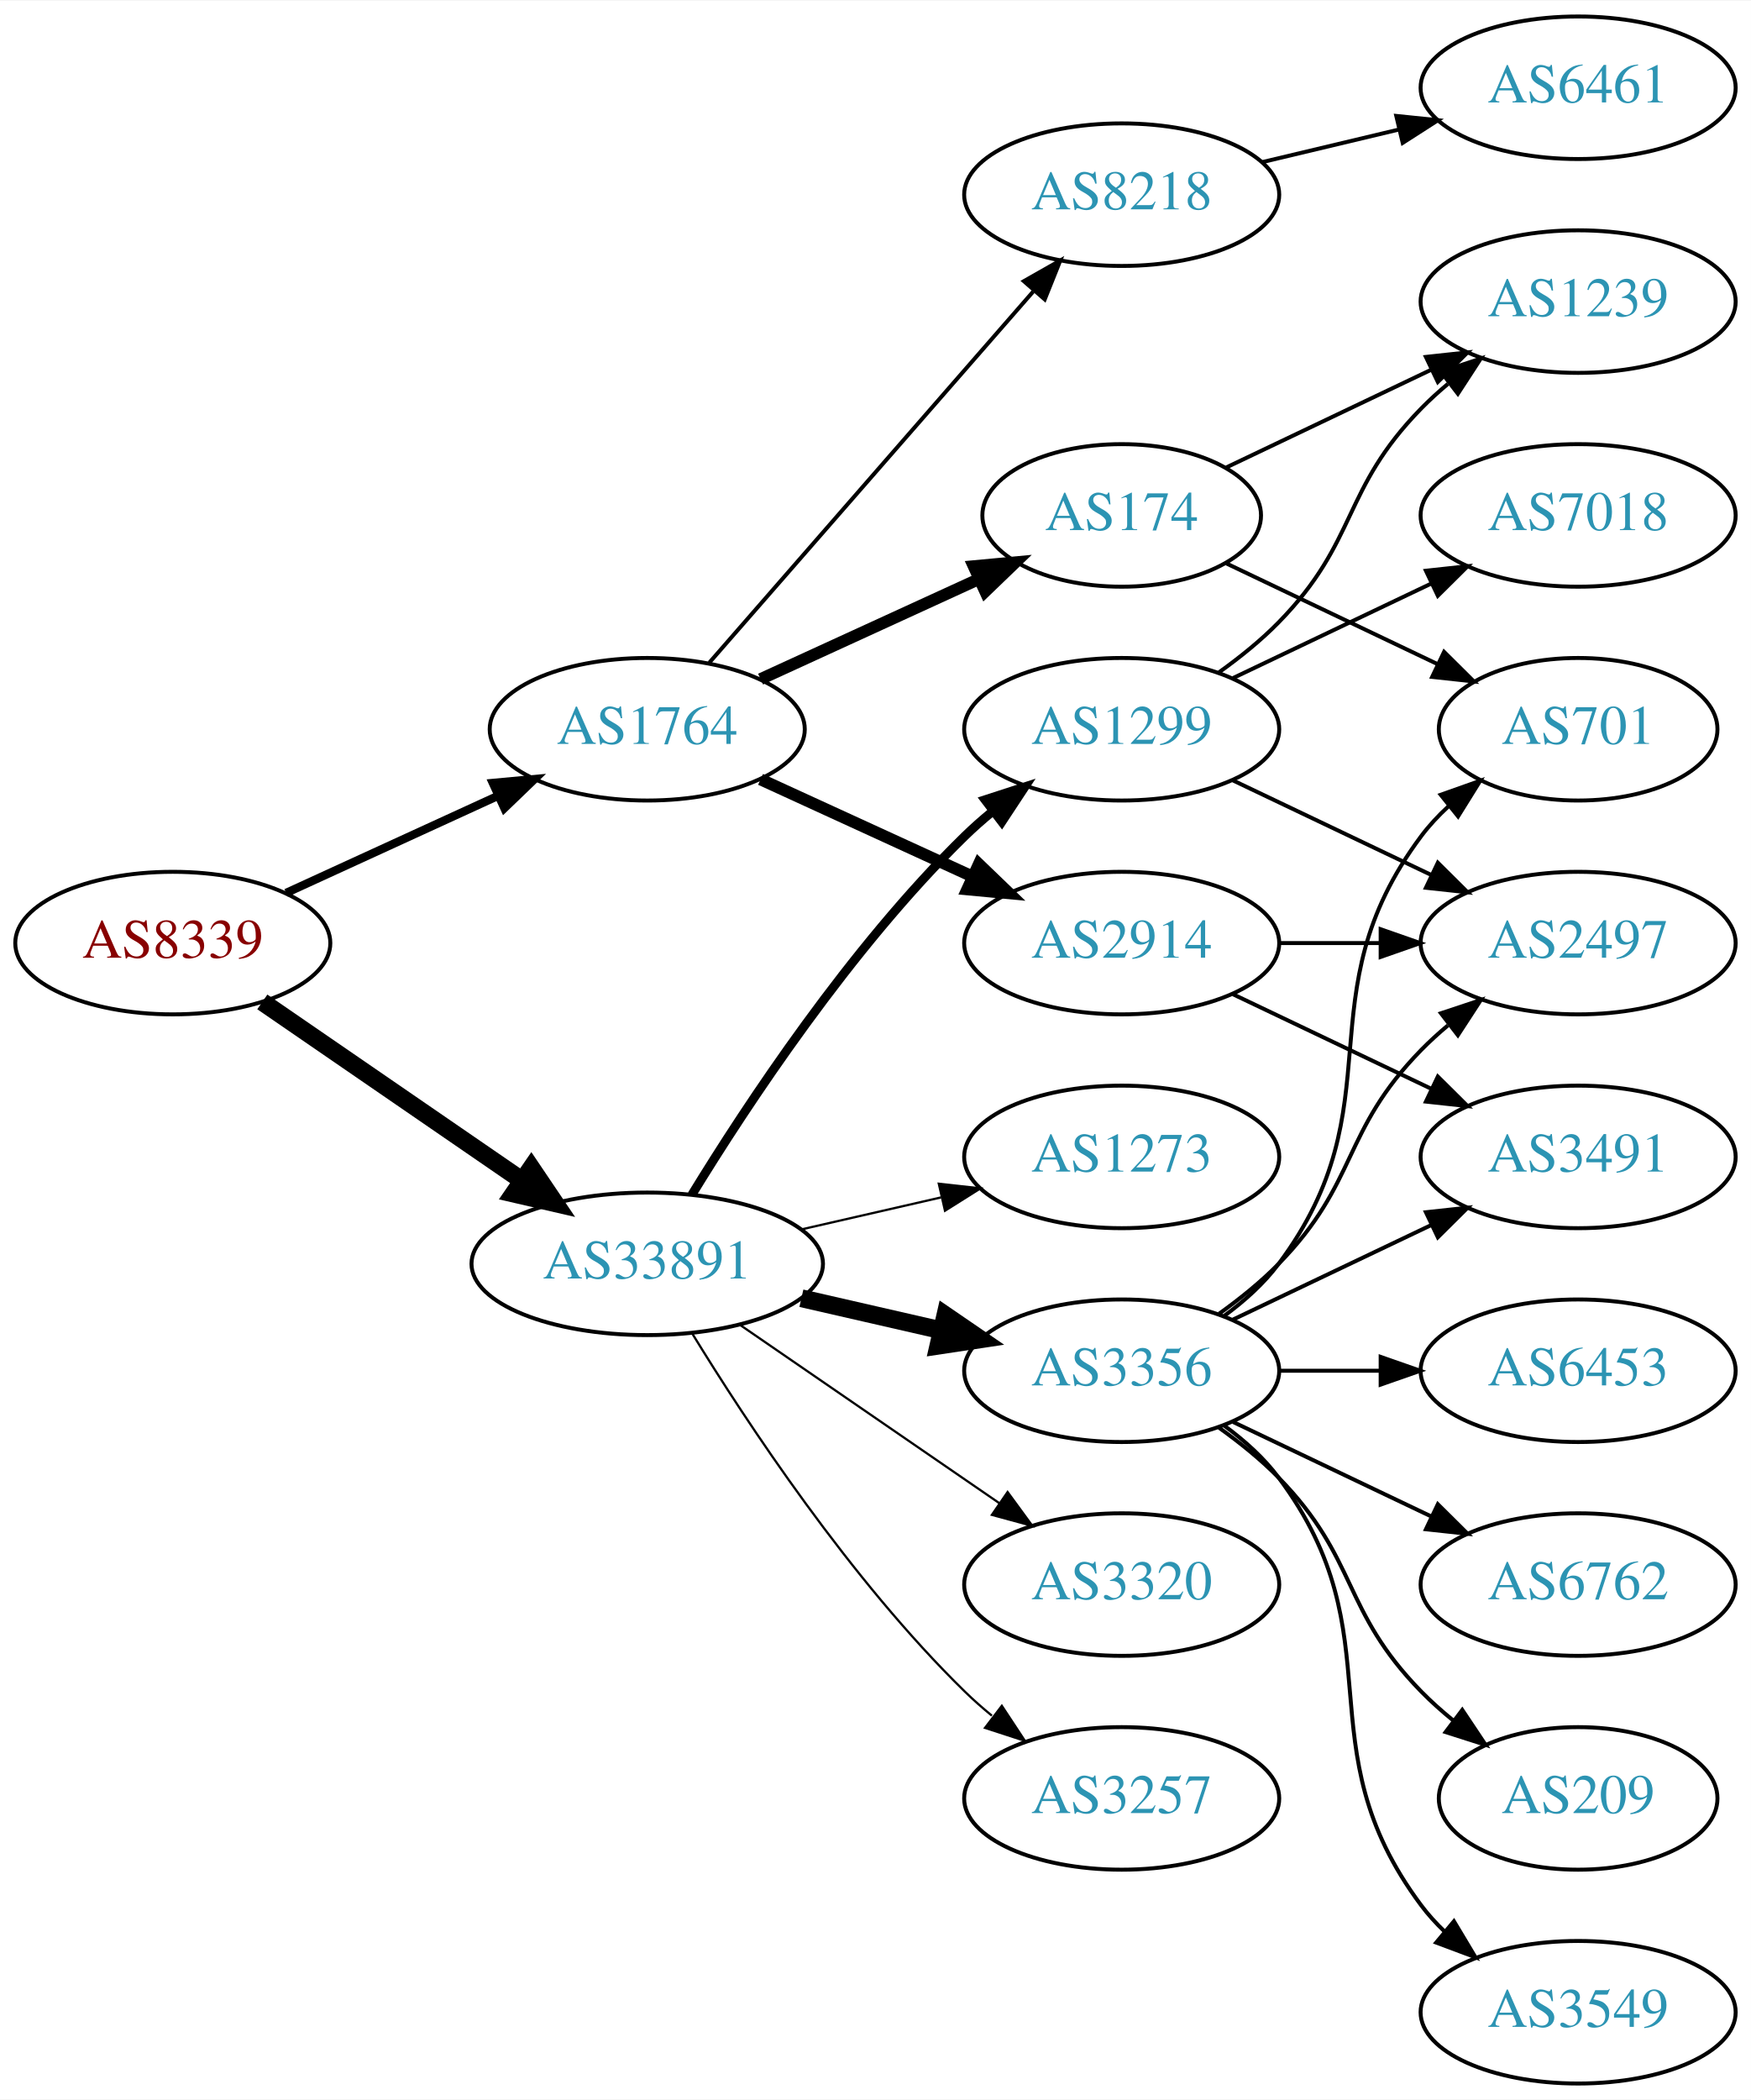
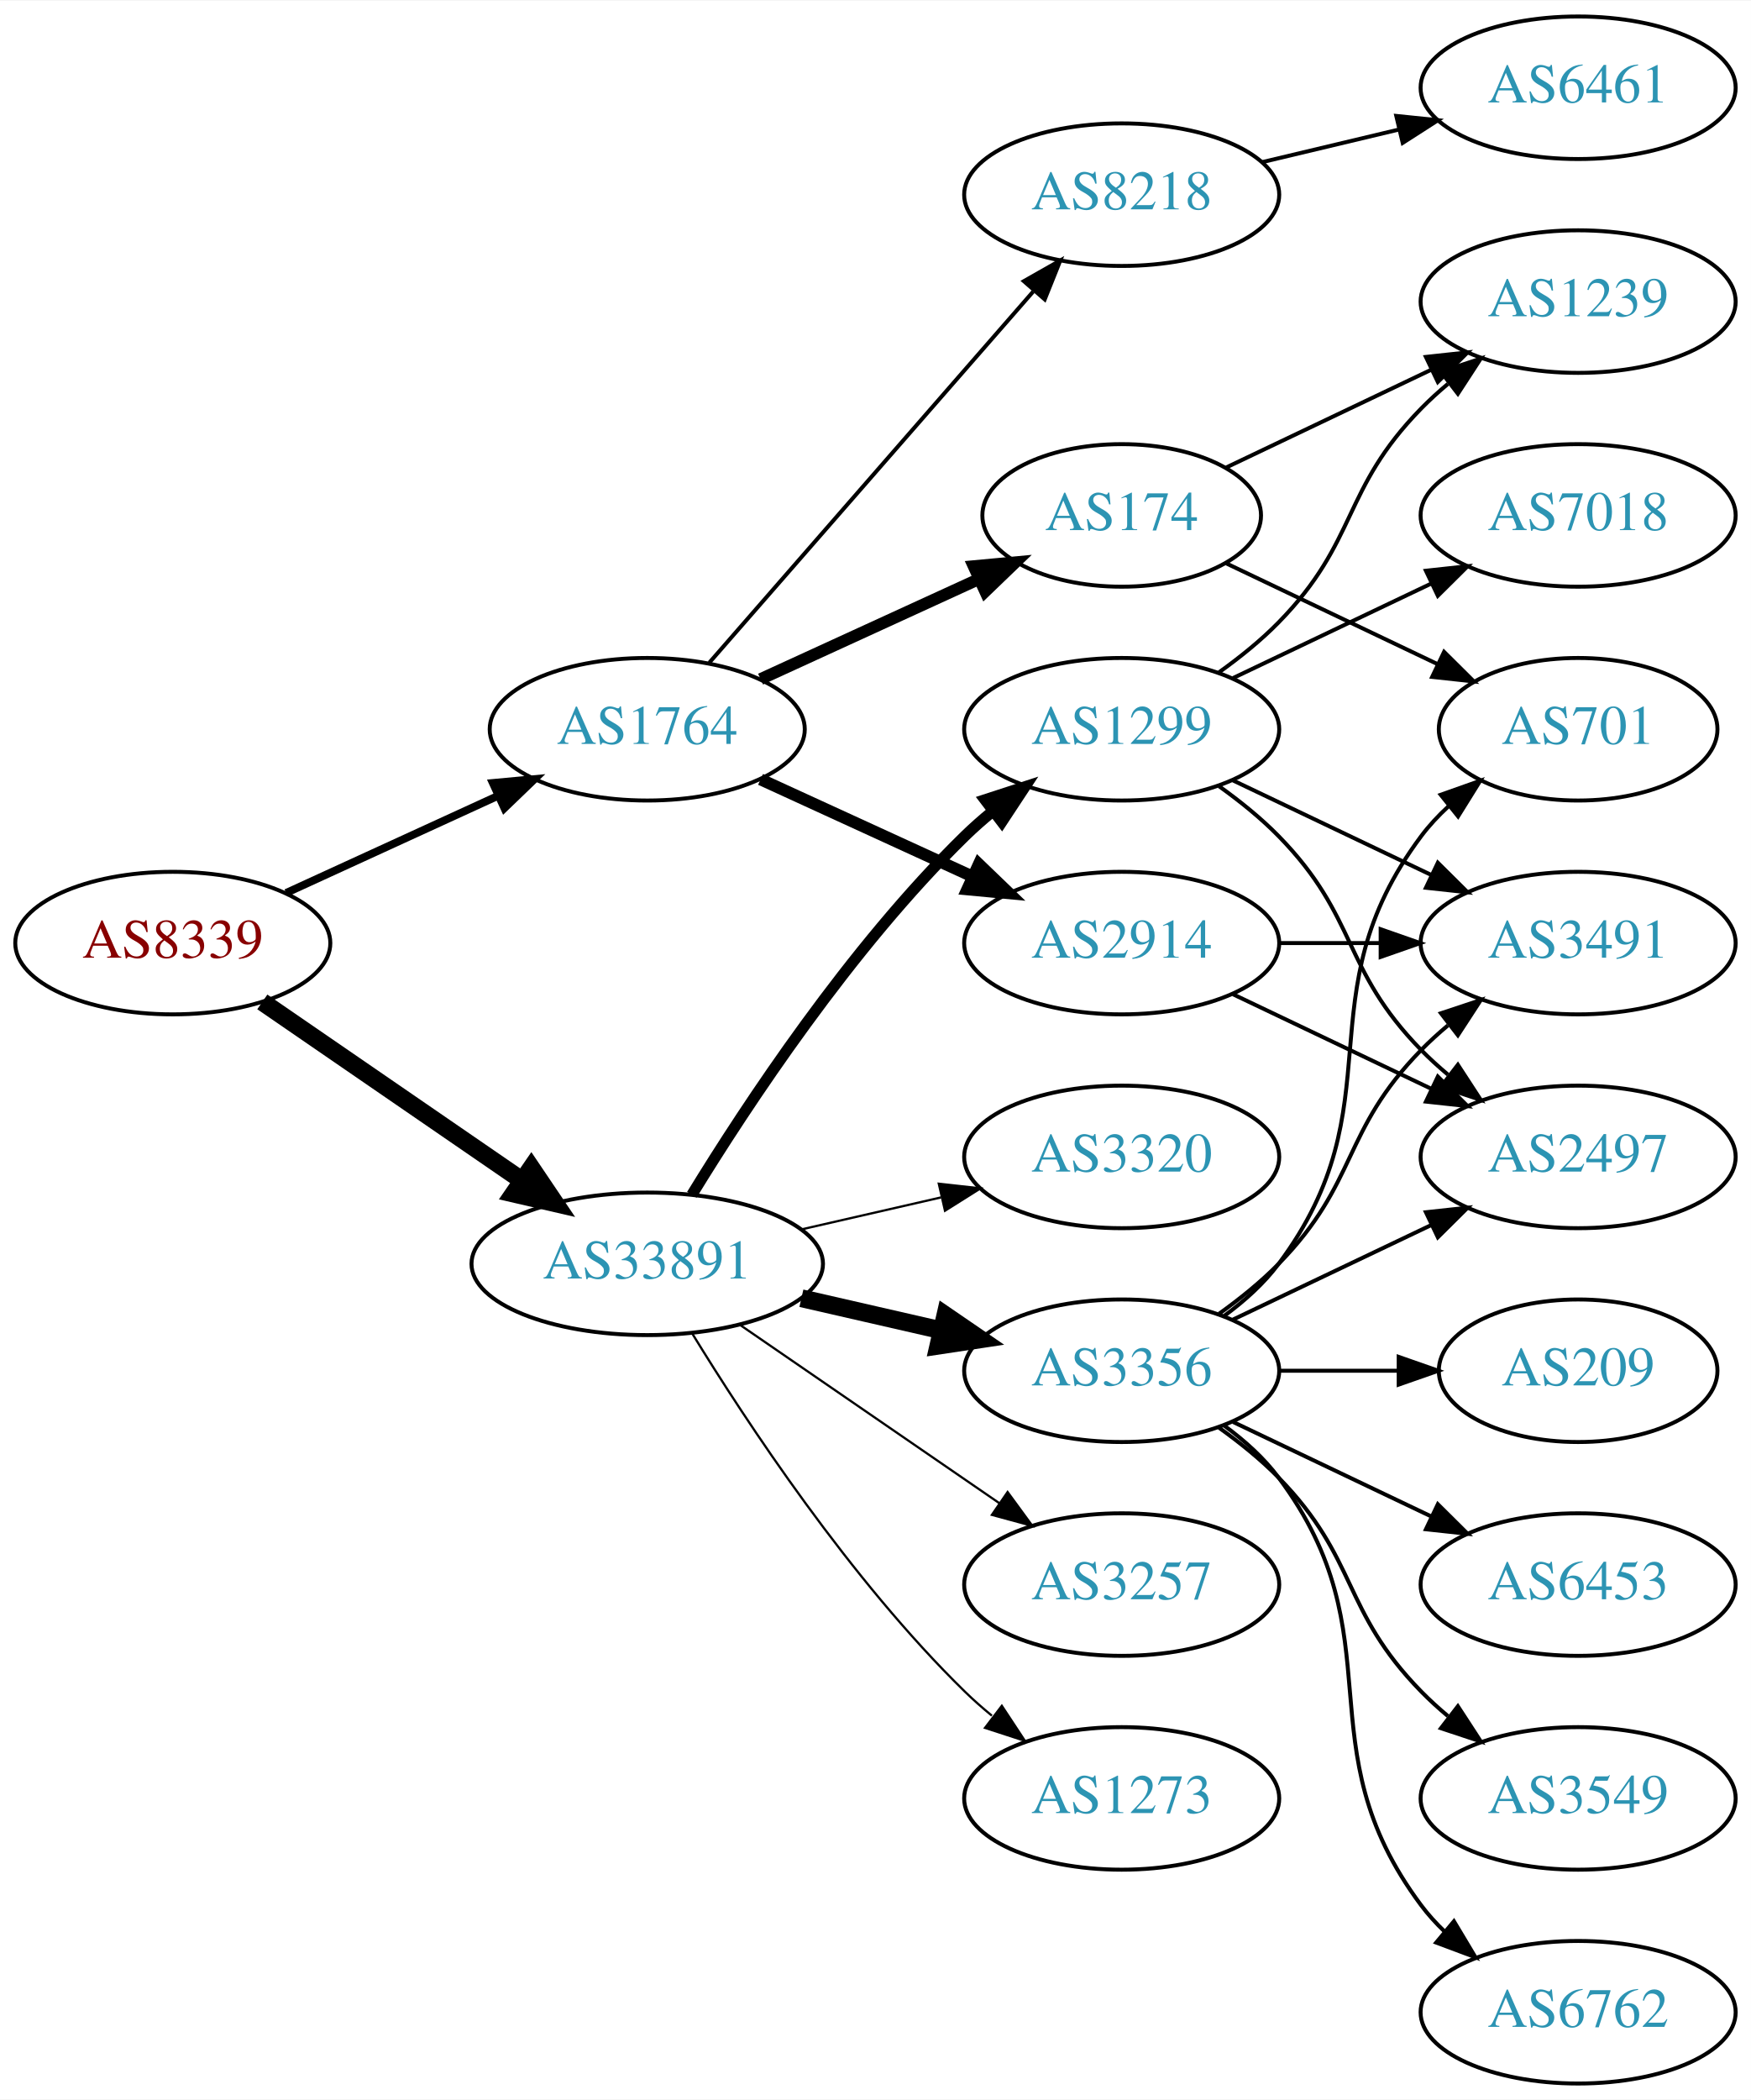
<svg xmlns="http://www.w3.org/2000/svg" xmlns:xlink="http://www.w3.org/1999/xlink" width="442pt" height="530pt" viewBox="0.00 0.00 442.27 530.00">
  <g id="graph0" class="graph" transform="scale(1 1) rotate(0) translate(4 526)">
    <polygon fill="white" stroke="none" points="-4,4 -4,-526 438.271,-526 438.271,4 -4,4" />
    <g id="node1" class="node">
      <g id="a_node1">
        <a xlink:href="/asn/8339" xlink:title="AS8339 ~ kabelplus GmbH [AT]">
          <ellipse fill="#ffffff" stroke="black" cx="39.647" cy="-288" rx="39.794" ry="18" />
          <text text-anchor="middle" x="39.647" y="-284.3" font-family="Times,serif" font-size="14.00" fill="#880000">AS8339</text>
        </a>
      </g>
    </g>
    <g id="node2" class="node">
      <g id="a_node2">
        <a xlink:href="/asn/1764" xlink:title="AS1764 ~ NEXTLAYER-AS [AT]">
          <ellipse fill="#ffffff" stroke="black" cx="159.489" cy="-342" rx="39.794" ry="18" />
          <text text-anchor="middle" x="159.489" y="-338.3" font-family="Times,serif" font-size="14.00" fill="#2c94b3">AS1764</text>
        </a>
      </g>
    </g>
    <g id="edge1" class="edge">
-       <path fill="none" stroke="black" stroke-width="2.1" d="M68.275,-300.661C84.232,-307.973 104.503,-317.261 121.786,-325.181" />
-       <polygon fill="black" stroke="black" stroke-width="2.1" points="120.484,-328.435 131.033,-329.419 123.4,-322.071 120.484,-328.435" />
+       <path fill="none" stroke="black" stroke-width="1.969" d="M68.275,-300.661C84.232,-307.973 104.503,-317.261 121.786,-325.181" />
+       <polygon fill="black" stroke="black" stroke-width="1.969" points="120.484,-328.435 131.033,-329.419 123.4,-322.071 120.484,-328.435" />
    </g>
    <g id="node3" class="node">
      <g id="a_node3">
        <a xlink:href="/asn/33891" xlink:title="AS33891 ~ CORE-BACKBONE GMBH GLOBAL NETWORK [DE]">
          <ellipse fill="#ffffff" stroke="black" cx="159.489" cy="-207" rx="44.393" ry="18" />
          <text text-anchor="middle" x="159.489" y="-203.3" font-family="Times,serif" font-size="14.00" fill="#2c94b3">AS33891</text>
        </a>
      </g>
    </g>
    <g id="edge2" class="edge">
      <path fill="none" stroke="black" stroke-width="4.5" d="M62.261,-273.143C80.633,-260.515 107.226,-242.236 127.803,-228.093" />
      <polygon fill="black" stroke="black" stroke-width="4.5" points="130.201,-231.222 136.211,-222.313 125.74,-224.732 130.201,-231.222" />
    </g>
    <g id="node4" class="node">
      <g id="a_node4">
        <a xlink:href="/asn/174" xlink:title="AS174 ~ Cogent Communications [US]">
          <ellipse fill="#ffffff" stroke="black" cx="279.332" cy="-396" rx="35.194" ry="18" />
          <text text-anchor="middle" x="279.332" y="-392.3" font-family="Times,serif" font-size="14.00" fill="#2c94b3">AS174</text>
        </a>
      </g>
    </g>
    <g id="edge3" class="edge">
      <path fill="none" stroke="black" stroke-width="3" d="M188.118,-354.661C204.534,-362.183 225.516,-371.798 243.113,-379.861" />
      <polygon fill="black" stroke="black" stroke-width="3" points="241.941,-383.174 252.49,-384.158 244.857,-376.811 241.941,-383.174" />
    </g>
    <g id="node5" class="node">
      <g id="a_node5">
+         <a xlink:href="/asn/8218" xlink:title="AS8218 ~ legacy Neotelecoms [FR]">
+           <ellipse fill="#ffffff" stroke="black" cx="279.332" cy="-477" rx="39.794" ry="18" />
+           <text text-anchor="middle" x="279.332" y="-473.3" font-family="Times,serif" font-size="14.00" fill="#2c94b3">AS8218</text>
+         </a>
+       </g>
+     </g>
+     <g id="edge4" class="edge">
+       <path fill="none" stroke="black" d="M175.176,-358.825C195.752,-382.397 233.29,-425.4 256.963,-452.52" />
+       <polygon fill="black" stroke="black" points="254.617,-455.155 263.83,-460.387 259.891,-450.552 254.617,-455.155" />
+     </g>
+     <g id="node6" class="node">
+       <g id="a_node6">
        <a xlink:href="/asn/2914" xlink:title="AS2914 ~ NTT America, Inc. [US]">
          <ellipse fill="#ffffff" stroke="black" cx="279.332" cy="-288" rx="39.794" ry="18" />
          <text text-anchor="middle" x="279.332" y="-284.3" font-family="Times,serif" font-size="14.00" fill="#2c94b3">AS2914</text>
        </a>
      </g>
    </g>
-     <g id="edge4" class="edge">
+     <g id="edge5" class="edge">
      <path fill="none" stroke="black" stroke-width="3" d="M188.118,-329.339C204.075,-322.027 224.345,-312.739 241.628,-304.819" />
      <polygon fill="black" stroke="black" stroke-width="3" points="243.243,-307.929 250.876,-300.581 240.327,-301.565 243.243,-307.929" />
    </g>
-     <g id="node6" class="node">
-       <g id="a_node6">
-         <a xlink:href="/asn/8218" xlink:title="AS8218 ~ legacy Neotelecoms [FR]">
-           <ellipse fill="#ffffff" stroke="black" cx="279.332" cy="-477" rx="39.794" ry="18" />
-           <text text-anchor="middle" x="279.332" y="-473.3" font-family="Times,serif" font-size="14.00" fill="#2c94b3">AS8218</text>
-         </a>
-       </g>
-     </g>
-     <g id="edge5" class="edge">
-       <path fill="none" stroke="black" d="M175.176,-358.825C195.752,-382.397 233.29,-425.4 256.963,-452.52" />
-       <polygon fill="black" stroke="black" points="254.617,-455.155 263.83,-460.387 259.891,-450.552 254.617,-455.155" />
-     </g>
    <g id="node12" class="node">
      <g id="a_node12">
-         <a xlink:href="/asn/1299" xlink:title="AS1299 ~ Telia Carrier [EU]">
-           <ellipse fill="#ffffff" stroke="black" cx="279.332" cy="-342" rx="39.794" ry="18" />
-           <text text-anchor="middle" x="279.332" y="-338.3" font-family="Times,serif" font-size="14.00" fill="#2c94b3">AS1299</text>
+         <a xlink:href="/asn/3257" xlink:title="AS3257 ~ GTT [DE]">
+           <ellipse fill="#ffffff" stroke="black" cx="279.332" cy="-126" rx="39.794" ry="18" />
+           <text text-anchor="middle" x="279.332" y="-122.3" font-family="Times,serif" font-size="14.00" fill="#2c94b3">AS3257</text>
        </a>
      </g>
    </g>
    <g id="edge11" class="edge">
-       <path fill="none" stroke="black" stroke-width="2.25" d="M170.755,-224.44C184.563,-246.991 210.752,-286.722 239.685,-315 241.825,-317.092 244.142,-319.137 246.542,-321.106" />
-       <polygon fill="black" stroke="black" stroke-width="2.25" points="244.809,-324.185 254.884,-327.464 249.053,-318.618 244.809,-324.185" />
+       <path fill="none" stroke="black" stroke-width="0.562" d="M182.932,-191.574C201.513,-178.802 228.074,-160.545 248.453,-146.537" />
+       <polygon fill="black" stroke="black" stroke-width="0.562" points="250.509,-149.371 256.768,-140.822 246.544,-143.602 250.509,-149.371" />
    </g>
    <g id="node13" class="node">
      <g id="a_node13">
        <a xlink:href="/asn/3356" xlink:title="AS3356 ~ Level 3 Parent, LLC [US]">
          <ellipse fill="#ffffff" stroke="black" cx="279.332" cy="-180" rx="39.794" ry="18" />
          <text text-anchor="middle" x="279.332" y="-176.3" font-family="Times,serif" font-size="14.00" fill="#2c94b3">AS3356</text>
        </a>
      </g>
    </g>
    <g id="edge12" class="edge">
      <path fill="none" stroke="black" stroke-width="4.5" d="M198.424,-198.308C209.664,-195.733 222.077,-192.889 233.7,-190.226" />
      <polygon fill="black" stroke="black" stroke-width="4.5" points="234.794,-194.015 243.662,-187.943 233.035,-186.339 234.794,-194.015" />
    </g>
    <g id="node14" class="node">
      <g id="a_node14">
-         <a xlink:href="/asn/3257" xlink:title="AS3257 ~ GTT [DE]">
-           <ellipse fill="#ffffff" stroke="black" cx="279.332" cy="-72" rx="39.794" ry="18" />
-           <text text-anchor="middle" x="279.332" y="-68.3" font-family="Times,serif" font-size="14.00" fill="#2c94b3">AS3257</text>
+         <a xlink:href="/asn/1299" xlink:title="AS1299 ~ Telia Carrier [EU]">
+           <ellipse fill="#ffffff" stroke="black" cx="279.332" cy="-342" rx="39.794" ry="18" />
+           <text text-anchor="middle" x="279.332" y="-338.3" font-family="Times,serif" font-size="14.00" fill="#2c94b3">AS1299</text>
        </a>
      </g>
    </g>
    <g id="edge13" class="edge">
-       <path fill="none" stroke="black" stroke-width="0.562" d="M170.755,-189.56C184.563,-167.009 210.752,-127.278 239.685,-99 241.825,-96.908 244.142,-94.863 246.542,-92.894" />
-       <polygon fill="black" stroke="black" stroke-width="0.562" points="249.053,-95.382 254.884,-86.536 244.809,-89.815 249.053,-95.382" />
+       <path fill="none" stroke="black" stroke-width="2.812" d="M170.755,-224.44C184.563,-246.991 210.752,-286.722 239.685,-315 241.825,-317.092 244.142,-319.137 246.542,-321.106" />
+       <polygon fill="black" stroke="black" stroke-width="2.812" points="244.809,-324.185 254.884,-327.464 249.053,-318.618 244.809,-324.185" />
    </g>
    <g id="node15" class="node">
      <g id="a_node15">
        <a xlink:href="/asn/1273" xlink:title="AS1273 ~ Vodafone Group PLC [EU]">
-           <ellipse fill="#ffffff" stroke="black" cx="279.332" cy="-234" rx="39.794" ry="18" />
-           <text text-anchor="middle" x="279.332" y="-230.3" font-family="Times,serif" font-size="14.00" fill="#2c94b3">AS1273</text>
+           <ellipse fill="#ffffff" stroke="black" cx="279.332" cy="-72" rx="39.794" ry="18" />
+           <text text-anchor="middle" x="279.332" y="-68.3" font-family="Times,serif" font-size="14.00" fill="#2c94b3">AS1273</text>
        </a>
      </g>
    </g>
    <g id="edge14" class="edge">
-       <path fill="none" stroke="black" stroke-width="0.562" d="M198.424,-215.692C209.664,-218.267 222.077,-221.111 233.7,-223.774" />
-       <polygon fill="black" stroke="black" stroke-width="0.562" points="233.133,-227.235 243.662,-226.057 234.696,-220.412 233.133,-227.235" />
+       <path fill="none" stroke="black" stroke-width="0.562" d="M170.755,-189.56C184.563,-167.009 210.752,-127.278 239.685,-99 241.825,-96.908 244.142,-94.863 246.542,-92.894" />
+       <polygon fill="black" stroke="black" stroke-width="0.562" points="249.053,-95.382 254.884,-86.536 244.809,-89.815 249.053,-95.382" />
    </g>
    <g id="node16" class="node">
      <g id="a_node16">
        <a xlink:href="/asn/3320" xlink:title="AS3320 ~ DTAG [DE]">
-           <ellipse fill="#ffffff" stroke="black" cx="279.332" cy="-126" rx="39.794" ry="18" />
-           <text text-anchor="middle" x="279.332" y="-122.3" font-family="Times,serif" font-size="14.00" fill="#2c94b3">AS3320</text>
+           <ellipse fill="#ffffff" stroke="black" cx="279.332" cy="-234" rx="39.794" ry="18" />
+           <text text-anchor="middle" x="279.332" y="-230.3" font-family="Times,serif" font-size="14.00" fill="#2c94b3">AS3320</text>
        </a>
      </g>
    </g>
    <g id="edge15" class="edge">
-       <path fill="none" stroke="black" stroke-width="0.562" d="M182.932,-191.574C201.513,-178.802 228.074,-160.545 248.453,-146.537" />
-       <polygon fill="black" stroke="black" stroke-width="0.562" points="250.509,-149.371 256.768,-140.822 246.544,-143.602 250.509,-149.371" />
-     </g>
-     <g id="node10" class="node">
-       <g id="a_node10">
+       <path fill="none" stroke="black" stroke-width="0.562" d="M198.424,-215.692C209.664,-218.267 222.077,-221.111 233.7,-223.774" />
+       <polygon fill="black" stroke="black" stroke-width="0.562" points="233.133,-227.235 243.662,-226.057 234.696,-220.412 233.133,-227.235" />
+     </g>
+     <g id="node8" class="node">
+       <g id="a_node8">
+         <a xlink:href="/asn/701" xlink:title="AS701 ~ UUNET [US]">
+           <ellipse fill="#ffffff" stroke="black" cx="394.625" cy="-342" rx="35.194" ry="18" />
+           <text text-anchor="middle" x="394.625" y="-338.3" font-family="Times,serif" font-size="14.00" fill="#2c94b3">AS701</text>
+         </a>
+       </g>
+     </g>
+     <g id="edge7" class="edge">
+       <path fill="none" stroke="black" d="M305.757,-383.881C321.5,-376.378 341.922,-366.644 359.115,-358.449" />
+       <polygon fill="black" stroke="black" points="360.763,-361.54 368.284,-354.078 357.751,-355.221 360.763,-361.54" />
+     </g>
+     <g id="node9" class="node">
+       <g id="a_node9">
        <a xlink:href="/asn/1239" xlink:title="AS1239 ~ Sprint [US]">
          <ellipse fill="#ffffff" stroke="black" cx="394.625" cy="-450" rx="39.794" ry="18" />
          <text text-anchor="middle" x="394.625" y="-446.3" font-family="Times,serif" font-size="14.00" fill="#2c94b3">AS1239</text>
        </a>
      </g>
    </g>
-     <g id="edge9" class="edge">
+     <g id="edge8" class="edge">
      <path fill="none" stroke="black" d="M305.757,-408.119C321.059,-415.413 340.783,-424.814 357.665,-432.86" />
      <polygon fill="black" stroke="black" points="356.172,-436.026 366.705,-437.169 359.184,-429.707 356.172,-436.026" />
-     </g>
-     <g id="node11" class="node">
-       <g id="a_node11">
-         <a xlink:href="/asn/701" xlink:title="AS701 ~ UUNET [US]">
-           <ellipse fill="#ffffff" stroke="black" cx="394.625" cy="-342" rx="35.194" ry="18" />
-           <text text-anchor="middle" x="394.625" y="-338.3" font-family="Times,serif" font-size="14.00" fill="#2c94b3">AS701</text>
-         </a>
-       </g>
-     </g>
-     <g id="edge10" class="edge">
-       <path fill="none" stroke="black" d="M305.757,-383.881C321.5,-376.378 341.922,-366.644 359.115,-358.449" />
-       <polygon fill="black" stroke="black" points="360.763,-361.54 368.284,-354.078 357.751,-355.221 360.763,-361.54" />
-     </g>
-     <g id="node8" class="node">
-       <g id="a_node8">
-         <a xlink:href="/asn/3491" xlink:title="AS3491 ~ PCCW Global, Inc. [US]">
-           <ellipse fill="#ffffff" stroke="black" cx="394.625" cy="-234" rx="39.794" ry="18" />
-           <text text-anchor="middle" x="394.625" y="-230.3" font-family="Times,serif" font-size="14.00" fill="#2c94b3">AS3491</text>
-         </a>
-       </g>
-     </g>
-     <g id="edge7" class="edge">
-       <path fill="none" stroke="black" d="M307.468,-275.066C322.462,-267.919 341.283,-258.948 357.506,-251.215" />
-       <polygon fill="black" stroke="black" points="359.188,-254.291 366.71,-246.829 356.177,-247.972 359.188,-254.291" />
-     </g>
-     <g id="node9" class="node">
-       <g id="a_node9">
-         <a xlink:href="/asn/2497" xlink:title="AS2497 ~ Internet Initiative Japan Inc. [JP]">
-           <ellipse fill="#ffffff" stroke="black" cx="394.625" cy="-288" rx="39.794" ry="18" />
-           <text text-anchor="middle" x="394.625" y="-284.3" font-family="Times,serif" font-size="14.00" fill="#2c94b3">AS2497</text>
-         </a>
-       </g>
-     </g>
-     <g id="edge8" class="edge">
-       <path fill="none" stroke="black" d="M319.004,-288C327.207,-288 335.971,-288 344.503,-288" />
-       <polygon fill="black" stroke="black" points="344.742,-291.5 354.742,-288 344.742,-284.5 344.742,-291.5" />
    </g>
    <g id="node7" class="node">
      <g id="a_node7">
        <a xlink:href="/asn/6461" xlink:title="AS6461 ~ Zayo Bandwidth [US]">
          <ellipse fill="#ffffff" stroke="black" cx="394.625" cy="-504" rx="39.794" ry="18" />
          <text text-anchor="middle" x="394.625" y="-500.3" font-family="Times,serif" font-size="14.00" fill="#2c94b3">AS6461</text>
        </a>
      </g>
    </g>
    <g id="edge6" class="edge">
      <path fill="none" stroke="black" d="M314.939,-485.248C325.81,-487.838 337.964,-490.735 349.407,-493.462" />
      <polygon fill="black" stroke="black" points="348.69,-496.889 359.229,-495.803 350.313,-490.08 348.69,-496.889" />
    </g>
+     <g id="node10" class="node">
+       <g id="a_node10">
+         <a xlink:href="/asn/3491" xlink:title="AS3491 ~ PCCW Global, Inc. [US]">
+           <ellipse fill="#ffffff" stroke="black" cx="394.625" cy="-288" rx="39.794" ry="18" />
+           <text text-anchor="middle" x="394.625" y="-284.3" font-family="Times,serif" font-size="14.00" fill="#2c94b3">AS3491</text>
+         </a>
+       </g>
+     </g>
+     <g id="edge9" class="edge">
+       <path fill="none" stroke="black" d="M319.004,-288C327.207,-288 335.971,-288 344.503,-288" />
+       <polygon fill="black" stroke="black" points="344.742,-291.5 354.742,-288 344.742,-284.5 344.742,-291.5" />
+     </g>
+     <g id="node11" class="node">
+       <g id="a_node11">
+         <a xlink:href="/asn/2497" xlink:title="AS2497 ~ Internet Initiative Japan Inc. [JP]">
+           <ellipse fill="#ffffff" stroke="black" cx="394.625" cy="-234" rx="39.794" ry="18" />
+           <text text-anchor="middle" x="394.625" y="-230.3" font-family="Times,serif" font-size="14.00" fill="#2c94b3">AS2497</text>
+         </a>
+       </g>
+     </g>
+     <g id="edge10" class="edge">
+       <path fill="none" stroke="black" d="M307.468,-275.066C322.462,-267.919 341.283,-258.948 357.506,-251.215" />
+       <polygon fill="black" stroke="black" points="359.188,-254.291 366.71,-246.829 356.177,-247.972 359.188,-254.291" />
+     </g>
+     <g id="edge22" class="edge">
+       <path fill="none" stroke="black" d="M305.262,-193.882C310.338,-197.611 315.256,-202.016 318.978,-207 349.249,-247.542 324.707,-274.458 354.978,-315 356.986,-317.689 359.342,-320.209 361.883,-322.546" />
+       <polygon fill="black" stroke="black" points="359.912,-325.452 369.898,-328.989 364.297,-319.996 359.912,-325.452" />
+     </g>
+     <g id="edge19" class="edge">
+       <path fill="none" stroke="black" d="M303.926,-194.389C309.182,-198.148 314.513,-202.437 318.978,-207 339.151,-227.617 334.806,-240.383 354.978,-261 357.071,-263.139 359.354,-265.218 361.731,-267.21" />
+       <polygon fill="black" stroke="black" points="359.974,-270.275 370.031,-273.611 364.249,-264.732 359.974,-270.275" />
+     </g>
+     <g id="edge17" class="edge">
+       <path fill="none" stroke="black" d="M307.468,-192.934C322.462,-200.081 341.283,-209.052 357.506,-216.785" />
+       <polygon fill="black" stroke="black" points="356.177,-220.028 366.71,-221.171 359.188,-213.709 356.177,-220.028" />
+     </g>
+     <g id="node17" class="node">
+       <g id="a_node17">
+         <a xlink:href="/asn/6762" xlink:title="AS6762 ~ TELECOM ITALIA SPARKLE S.p.A. [IT]">
+           <ellipse fill="#ffffff" stroke="black" cx="394.625" cy="-18" rx="39.794" ry="18" />
+           <text text-anchor="middle" x="394.625" y="-14.3" font-family="Times,serif" font-size="14.00" fill="#2c94b3">AS6762</text>
+         </a>
+       </g>
+     </g>
+     <g id="edge16" class="edge">
+       <path fill="none" stroke="black" d="M305.262,-166.118C310.338,-162.389 315.256,-157.984 318.978,-153 349.249,-112.458 324.707,-85.542 354.978,-45 356.723,-42.664 358.73,-40.455 360.893,-38.383" />
+       <polygon fill="black" stroke="black" points="363.253,-40.973 368.694,-31.882 358.771,-35.595 363.253,-40.973" />
+     </g>
+     <g id="node18" class="node">
+       <g id="a_node18">
+         <a xlink:href="/asn/209" xlink:title="AS209 ~ CenturyLink Communications, LLC [US]">
+           <ellipse fill="#ffffff" stroke="black" cx="394.625" cy="-180" rx="35.194" ry="18" />
+           <text text-anchor="middle" x="394.625" y="-176.3" font-family="Times,serif" font-size="14.00" fill="#2c94b3">AS209</text>
+         </a>
+       </g>
+     </g>
    <g id="edge18" class="edge">
+       <path fill="none" stroke="black" d="M319.004,-180C328.709,-180 339.2,-180 349.163,-180" />
+       <polygon fill="black" stroke="black" points="349.299,-183.5 359.299,-180 349.299,-176.5 349.299,-183.5" />
+     </g>
+     <g id="node19" class="node">
+       <g id="a_node19">
+         <a xlink:href="/asn/6453" xlink:title="AS6453 ~ TATA COMMUNICATIONS (AMERICA) INC [US]">
+           <ellipse fill="#ffffff" stroke="black" cx="394.625" cy="-126" rx="39.794" ry="18" />
+           <text text-anchor="middle" x="394.625" y="-122.3" font-family="Times,serif" font-size="14.00" fill="#2c94b3">AS6453</text>
+         </a>
+       </g>
+     </g>
+     <g id="edge20" class="edge">
+       <path fill="none" stroke="black" d="M307.468,-167.066C322.462,-159.919 341.283,-150.948 357.506,-143.215" />
+       <polygon fill="black" stroke="black" points="359.188,-146.291 366.71,-138.829 356.177,-139.972 359.188,-146.291" />
+     </g>
+     <g id="node20" class="node">
+       <g id="a_node20">
+         <a xlink:href="/asn/3549" xlink:title="AS3549 ~ Level 3 Parent, LLC [US]">
+           <ellipse fill="#ffffff" stroke="black" cx="394.625" cy="-72" rx="39.794" ry="18" />
+           <text text-anchor="middle" x="394.625" y="-68.3" font-family="Times,serif" font-size="14.00" fill="#2c94b3">AS3549</text>
+         </a>
+       </g>
+     </g>
+     <g id="edge21" class="edge">
+       <path fill="none" stroke="black" d="M303.926,-165.611C309.182,-161.852 314.513,-157.563 318.978,-153 339.151,-132.383 334.806,-119.617 354.978,-99 357.071,-96.861 359.354,-94.782 361.731,-92.79" />
+       <polygon fill="black" stroke="black" points="364.249,-95.268 370.031,-86.389 359.974,-89.725 364.249,-95.268" />
+     </g>
+     <g id="edge23" class="edge">
+       <path fill="none" stroke="black" d="M303.926,-356.389C309.182,-360.148 314.513,-364.437 318.978,-369 339.151,-389.617 334.806,-402.383 354.978,-423 357.071,-425.139 359.354,-427.218 361.731,-429.21" />
+       <polygon fill="black" stroke="black" points="359.974,-432.275 370.031,-435.611 364.249,-426.732 359.974,-432.275" />
+     </g>
+     <g id="edge25" class="edge">
      <path fill="none" stroke="black" d="M307.468,-329.066C322.462,-321.919 341.283,-312.948 357.506,-305.215" />
      <polygon fill="black" stroke="black" points="359.188,-308.291 366.71,-300.829 356.177,-301.972 359.188,-308.291" />
    </g>
-     <g id="edge17" class="edge">
-       <path fill="none" stroke="black" d="M303.926,-356.389C309.182,-360.148 314.513,-364.437 318.978,-369 339.151,-389.617 334.806,-402.383 354.978,-423 357.071,-425.139 359.354,-427.218 361.731,-429.21" />
-       <polygon fill="black" stroke="black" points="359.974,-432.275 370.031,-435.611 364.249,-426.732 359.974,-432.275" />
-     </g>
-     <g id="node17" class="node">
-       <g id="a_node17">
+     <g id="edge26" class="edge">
+       <path fill="none" stroke="black" d="M303.926,-327.611C309.182,-323.852 314.513,-319.563 318.978,-315 339.151,-294.383 334.806,-281.617 354.978,-261 357.071,-258.861 359.354,-256.782 361.731,-254.79" />
+       <polygon fill="black" stroke="black" points="364.249,-257.268 370.031,-248.389 359.974,-251.725 364.249,-257.268" />
+     </g>
+     <g id="node21" class="node">
+       <g id="a_node21">
        <a xlink:href="/asn/7018" xlink:title="AS7018 ~ AT&amp;T Services, Inc. [US]">
          <ellipse fill="#ffffff" stroke="black" cx="394.625" cy="-396" rx="39.794" ry="18" />
          <text text-anchor="middle" x="394.625" y="-392.3" font-family="Times,serif" font-size="14.00" fill="#2c94b3">AS7018</text>
        </a>
      </g>
    </g>
-     <g id="edge16" class="edge">
+     <g id="edge24" class="edge">
      <path fill="none" stroke="black" d="M307.468,-354.934C322.462,-362.081 341.283,-371.052 357.506,-378.785" />
      <polygon fill="black" stroke="black" points="356.177,-382.028 366.71,-383.171 359.188,-375.709 356.177,-382.028" />
    </g>
-     <g id="edge25" class="edge">
-       <path fill="none" stroke="black" d="M307.468,-192.934C322.462,-200.081 341.283,-209.052 357.506,-216.785" />
-       <polygon fill="black" stroke="black" points="356.177,-220.028 366.71,-221.171 359.188,-213.709 356.177,-220.028" />
-     </g>
-     <g id="edge22" class="edge">
-       <path fill="none" stroke="black" d="M303.926,-194.389C309.182,-198.148 314.513,-202.437 318.978,-207 339.151,-227.617 334.806,-240.383 354.978,-261 357.071,-263.139 359.354,-265.218 361.731,-267.21" />
-       <polygon fill="black" stroke="black" points="359.974,-270.275 370.031,-273.611 364.249,-264.732 359.974,-270.275" />
-     </g>
-     <g id="edge24" class="edge">
-       <path fill="none" stroke="black" d="M305.262,-193.882C310.338,-197.611 315.256,-202.016 318.978,-207 349.249,-247.542 324.707,-274.458 354.978,-315 356.986,-317.689 359.342,-320.209 361.883,-322.546" />
-       <polygon fill="black" stroke="black" points="359.912,-325.452 369.898,-328.989 364.297,-319.996 359.912,-325.452" />
-     </g>
-     <g id="node18" class="node">
-       <g id="a_node18">
-         <a xlink:href="/asn/3549" xlink:title="AS3549 ~ Level 3 Parent, LLC [US]">
-           <ellipse fill="#ffffff" stroke="black" cx="394.625" cy="-18" rx="39.794" ry="18" />
-           <text text-anchor="middle" x="394.625" y="-14.3" font-family="Times,serif" font-size="14.00" fill="#2c94b3">AS3549</text>
-         </a>
-       </g>
-     </g>
-     <g id="edge19" class="edge">
-       <path fill="none" stroke="black" d="M305.262,-166.118C310.338,-162.389 315.256,-157.984 318.978,-153 349.249,-112.458 324.707,-85.542 354.978,-45 356.723,-42.664 358.73,-40.455 360.893,-38.383" />
-       <polygon fill="black" stroke="black" points="363.253,-40.973 368.694,-31.882 358.771,-35.595 363.253,-40.973" />
-     </g>
-     <g id="node19" class="node">
-       <g id="a_node19">
-         <a xlink:href="/asn/6453" xlink:title="AS6453 ~ TATA COMMUNICATIONS (AMERICA) INC [US]">
-           <ellipse fill="#ffffff" stroke="black" cx="394.625" cy="-180" rx="39.794" ry="18" />
-           <text text-anchor="middle" x="394.625" y="-176.3" font-family="Times,serif" font-size="14.00" fill="#2c94b3">AS6453</text>
-         </a>
-       </g>
-     </g>
-     <g id="edge20" class="edge">
-       <path fill="none" stroke="black" d="M319.004,-180C327.207,-180 335.971,-180 344.503,-180" />
-       <polygon fill="black" stroke="black" points="344.742,-183.5 354.742,-180 344.742,-176.5 344.742,-183.5" />
-     </g>
-     <g id="node20" class="node">
-       <g id="a_node20">
-         <a xlink:href="/asn/6762" xlink:title="AS6762 ~ TELECOM ITALIA SPARKLE S.p.A. [IT]">
-           <ellipse fill="#ffffff" stroke="black" cx="394.625" cy="-126" rx="39.794" ry="18" />
-           <text text-anchor="middle" x="394.625" y="-122.3" font-family="Times,serif" font-size="14.00" fill="#2c94b3">AS6762</text>
-         </a>
-       </g>
-     </g>
-     <g id="edge21" class="edge">
-       <path fill="none" stroke="black" d="M307.468,-167.066C322.462,-159.919 341.283,-150.948 357.506,-143.215" />
-       <polygon fill="black" stroke="black" points="359.188,-146.291 366.71,-138.829 356.177,-139.972 359.188,-146.291" />
-     </g>
-     <g id="node21" class="node">
-       <g id="a_node21">
-         <a xlink:href="/asn/209" xlink:title="AS209 ~ CenturyLink Communications, LLC [US]">
-           <ellipse fill="#ffffff" stroke="black" cx="394.625" cy="-72" rx="35.194" ry="18" />
-           <text text-anchor="middle" x="394.625" y="-68.3" font-family="Times,serif" font-size="14.00" fill="#2c94b3">AS209</text>
-         </a>
-       </g>
-     </g>
-     <g id="edge23" class="edge">
-       <path fill="none" stroke="black" d="M303.926,-165.611C309.182,-161.852 314.513,-157.563 318.978,-153 339.151,-132.383 334.806,-119.617 354.978,-99 357.457,-96.466 360.204,-94.017 363.056,-91.696" />
-       <polygon fill="black" stroke="black" points="365.359,-94.343 371.242,-85.532 361.148,-88.752 365.359,-94.343" />
-     </g>
  </g>
</svg>
